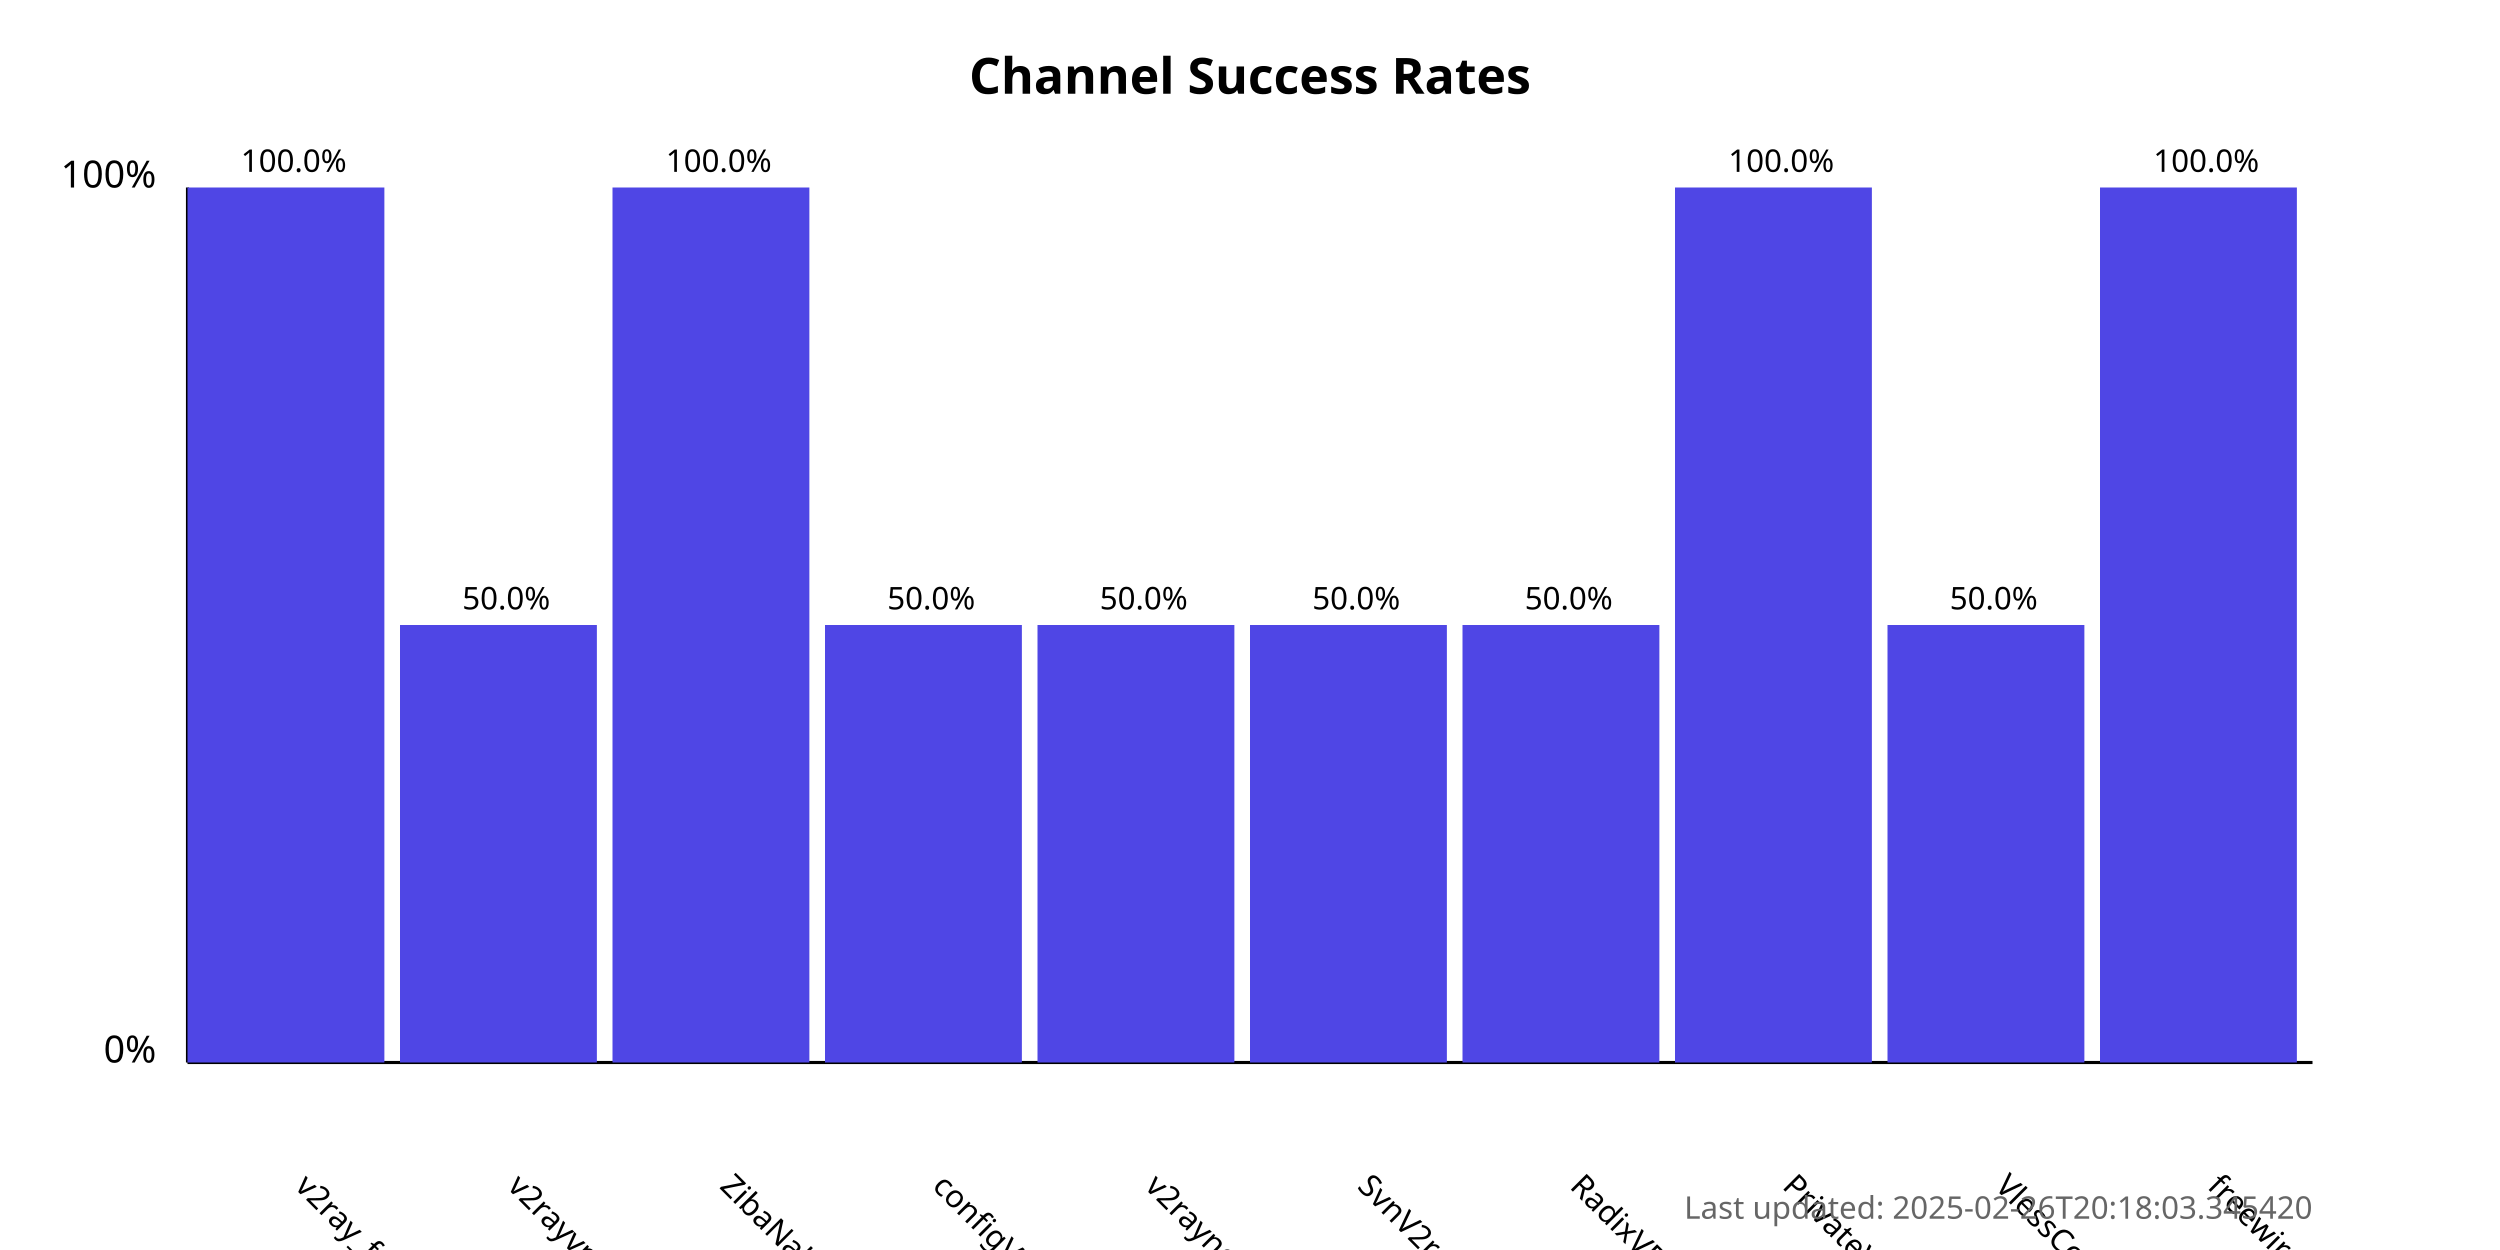
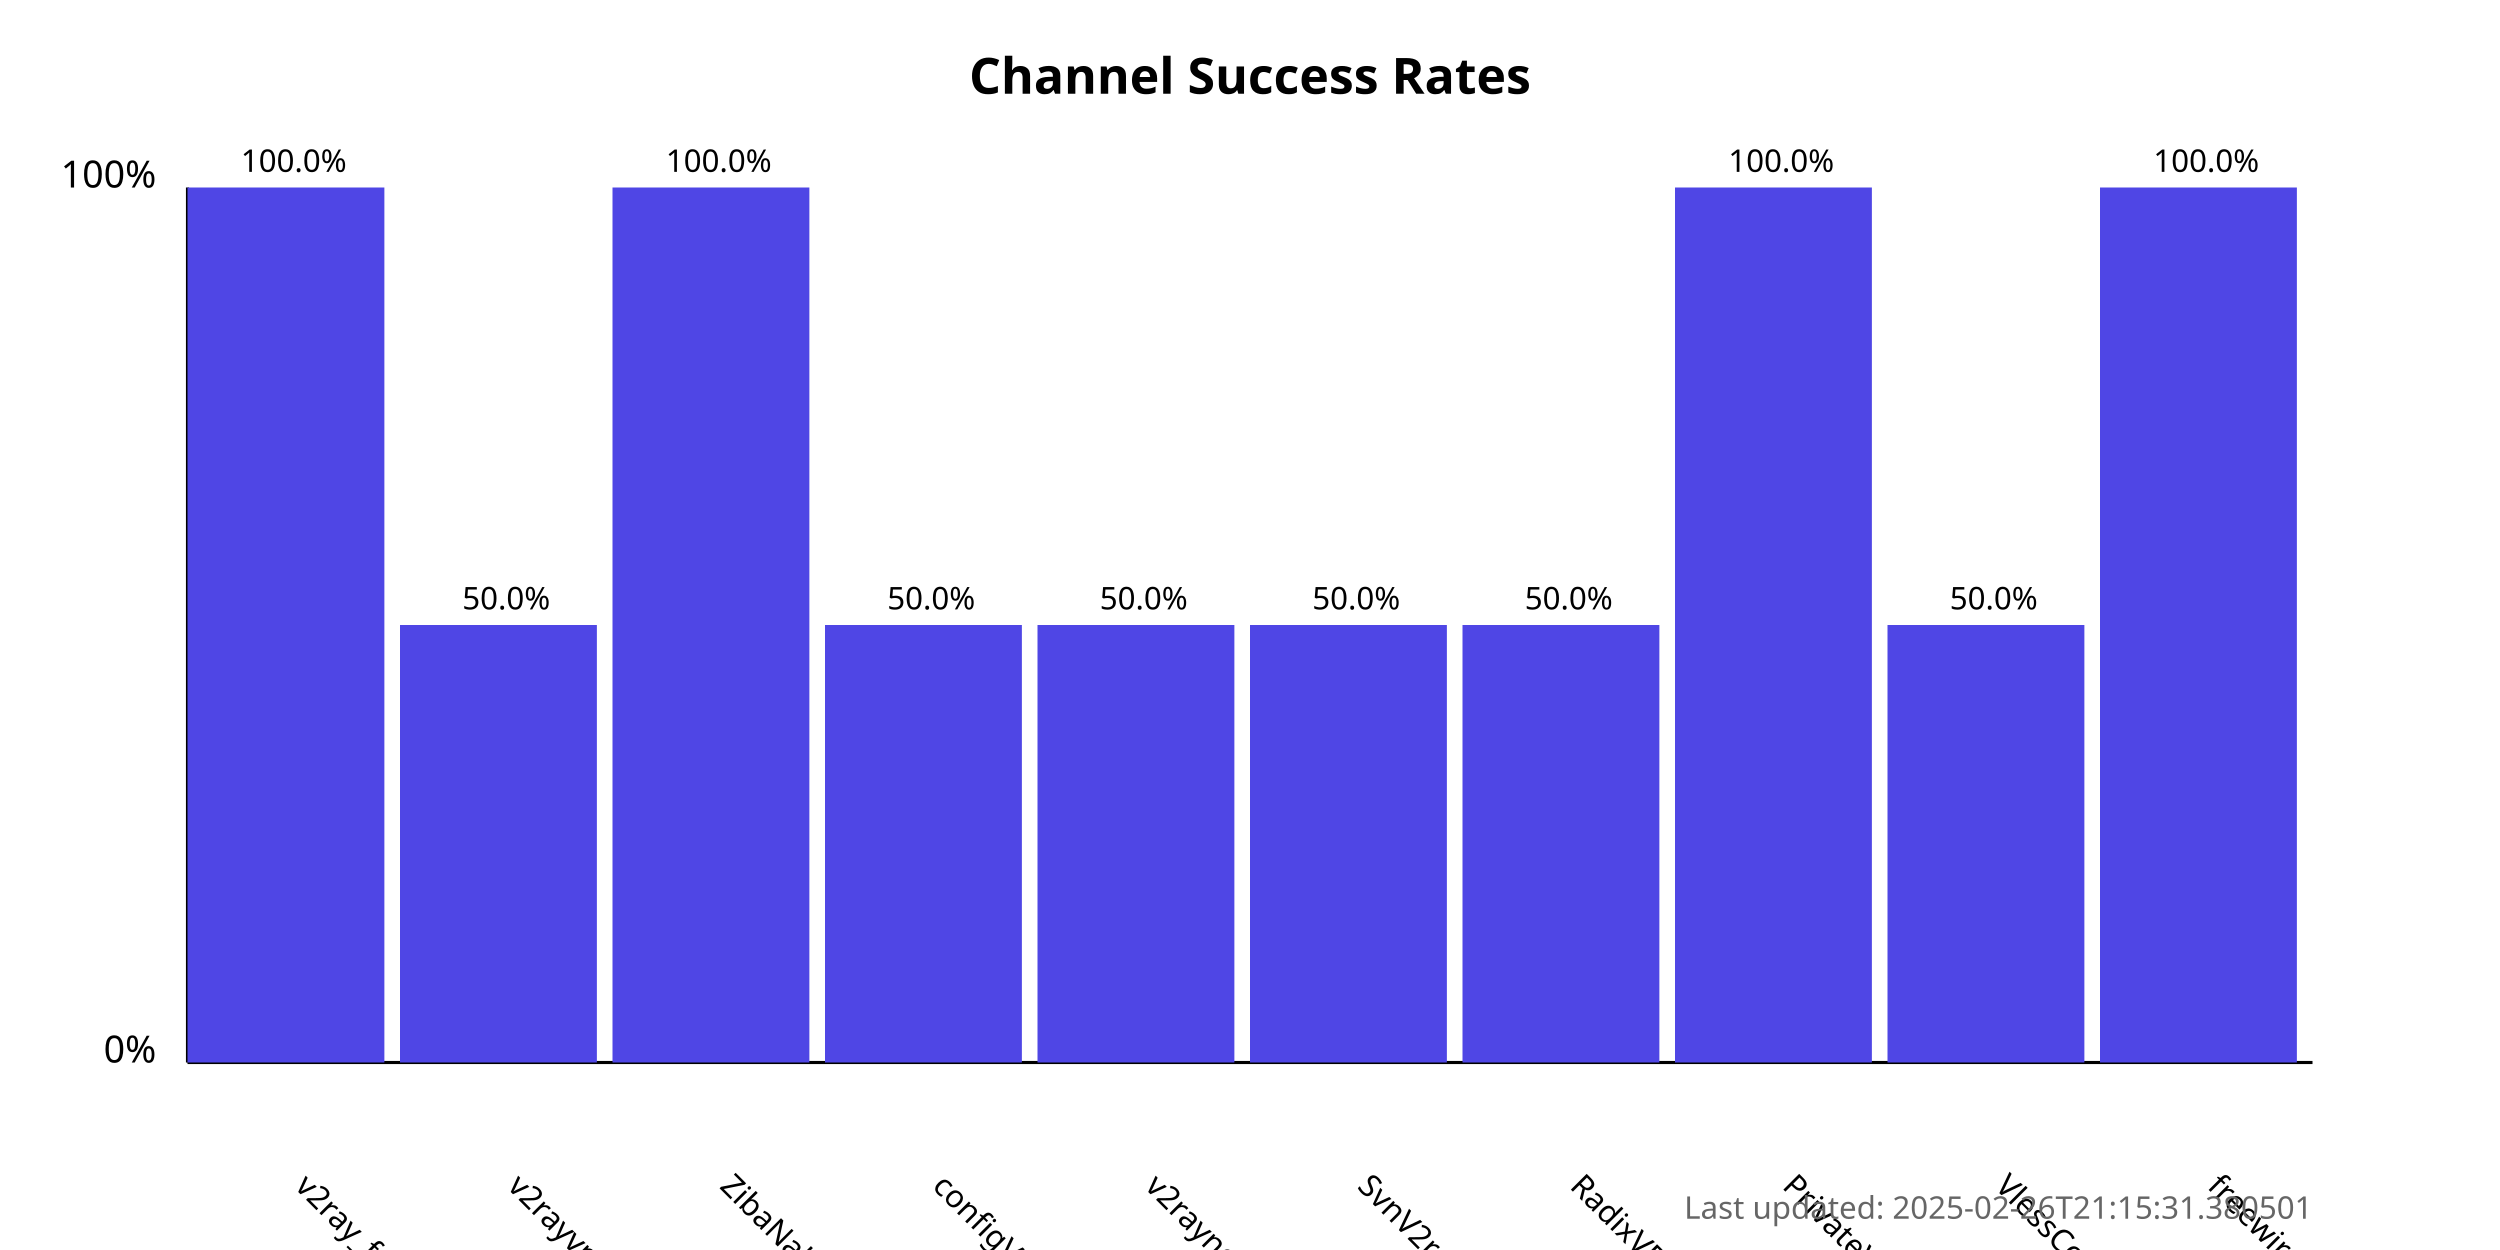
<svg xmlns="http://www.w3.org/2000/svg" width="800" height="400">
  <style>
            .chart-title { font: bold 16px sans-serif; }
            .axis-label { font: 12px sans-serif; }
            .tick-label { font: 10px sans-serif; }
            .bar { fill: #4f46e5; }
            .bar:hover { fill: #6366f1; }
            .timestamp { font: 10px sans-serif; fill: #666; }
        </style>
  <text x="400.0" y="30" text-anchor="middle" class="chart-title">
            Channel Success Rates
        </text>
  <line x1="60" y1="340" x2="60" y2="60" stroke="black" stroke-width="1" />
  <line x1="60" y1="340" x2="740" y2="340" stroke="black" stroke-width="1" />
  <text x="50" y="340" text-anchor="end" class="axis-label">0%</text>
  <text x="50" y="60" text-anchor="end" class="axis-label">100%</text>
  <g>
    <rect x="60" y="60.0" width="63.0" height="280.0" class="bar" />
    <text x="94.0" y="380" transform="rotate(45, 94.0, 380)" text-anchor="start" class="tick-label">
                v2ray_free_conf
            </text>
    <text x="94.0" y="55.0" text-anchor="middle" class="tick-label">
                100.0%
            </text>
  </g>
  <g>
    <rect x="128.0" y="200.0" width="63.0" height="140.0" class="bar" />
    <text x="162.0" y="380" transform="rotate(45, 162.0, 380)" text-anchor="start" class="tick-label">
                v2rayvpno
            </text>
    <text x="162.0" y="195.0" text-anchor="middle" class="tick-label">
                50.0%
            </text>
  </g>
  <g>
    <rect x="196.0" y="60.0" width="63.0" height="280.0" class="bar" />
    <text x="230.0" y="380" transform="rotate(45, 230.0, 380)" text-anchor="start" class="tick-label">
                ZibaNabz
            </text>
    <text x="230.0" y="55.0" text-anchor="middle" class="tick-label">
                100.0%
            </text>
  </g>
  <g>
    <rect x="264.0" y="200.0" width="63.0" height="140.0" class="bar" />
    <text x="298.0" y="380" transform="rotate(45, 298.0, 380)" text-anchor="start" class="tick-label">
                configV2rayForFree
            </text>
    <text x="298.0" y="195.0" text-anchor="middle" class="tick-label">
                50.0%
            </text>
  </g>
  <g>
    <rect x="332.0" y="200.0" width="63.0" height="140.0" class="bar" />
    <text x="366.0" y="380" transform="rotate(45, 366.0, 380)" text-anchor="start" class="tick-label">
                v2rayngvpn
            </text>
    <text x="366.0" y="195.0" text-anchor="middle" class="tick-label">
                50.0%
            </text>
  </g>
  <g>
    <rect x="400.0" y="200.0" width="63.0" height="140.0" class="bar" />
    <text x="434.0" y="380" transform="rotate(45, 434.0, 380)" text-anchor="start" class="tick-label">
                SvnV2ray
            </text>
    <text x="434.0" y="195.0" text-anchor="middle" class="tick-label">
                50.0%
            </text>
  </g>
  <g>
    <rect x="468.0" y="200.0" width="63.0" height="140.0" class="bar" />
    <text x="502.0" y="380" transform="rotate(45, 502.0, 380)" text-anchor="start" class="tick-label">
                RadixVPN
            </text>
    <text x="502.0" y="195.0" text-anchor="middle" class="tick-label">
                50.0%
            </text>
  </g>
  <g>
    <rect x="536.0" y="60.0" width="63.0" height="280.0" class="bar" />
    <text x="570.0" y="380" transform="rotate(45, 570.0, 380)" text-anchor="start" class="tick-label">
                PrivateVPNs
            </text>
    <text x="570.0" y="55.0" text-anchor="middle" class="tick-label">
                100.0%
            </text>
  </g>
  <g>
    <rect x="604.0" y="200.0" width="63.0" height="140.0" class="bar" />
    <text x="638.0" y="380" transform="rotate(45, 638.0, 380)" text-anchor="start" class="tick-label">
                VlessConfig
            </text>
    <text x="638.0" y="195.0" text-anchor="middle" class="tick-label">
                50.0%
            </text>
  </g>
  <g>
    <rect x="672.0" y="60.0" width="63.0" height="280.0" class="bar" />
    <text x="706.0" y="380" transform="rotate(45, 706.0, 380)" text-anchor="start" class="tick-label">
                freewireguard
            </text>
    <text x="706.0" y="55.0" text-anchor="middle" class="tick-label">
                100.0%
            </text>
  </g>
  <text x="740" y="390" text-anchor="end" class="timestamp">
-             Last updated: 2025-02-26T20:18:03.345420
+             Last updated: 2025-02-26T21:15:31.380501
        </text>
</svg>
